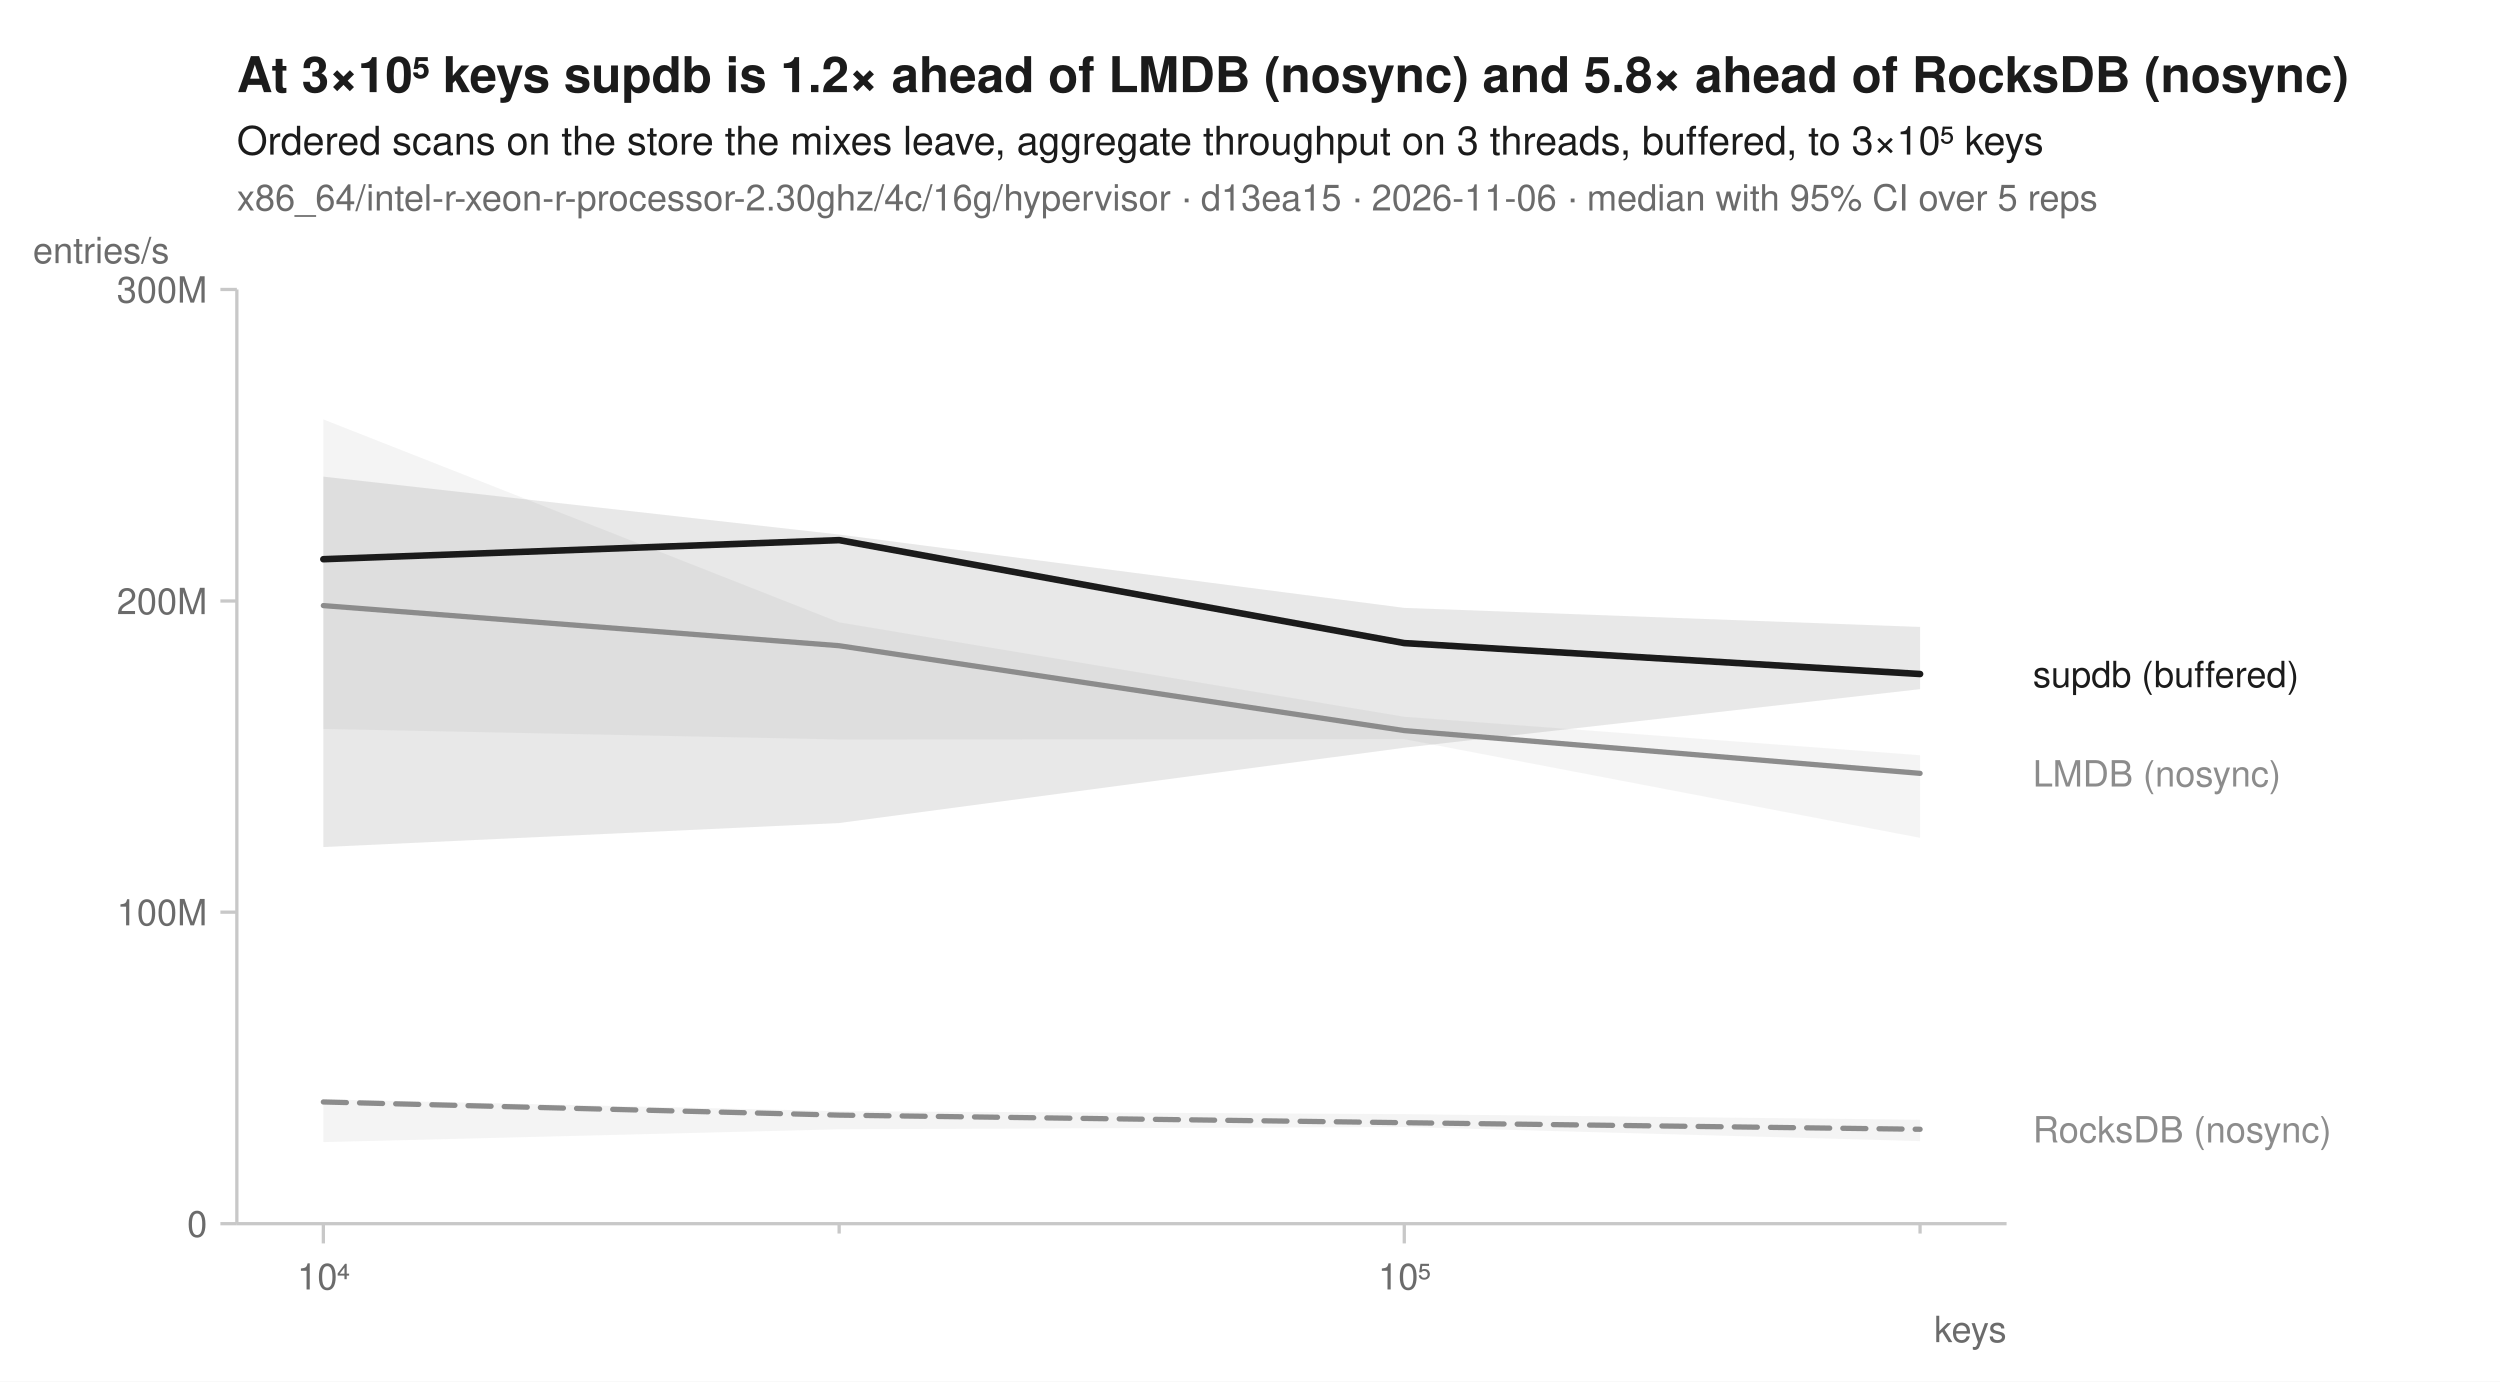
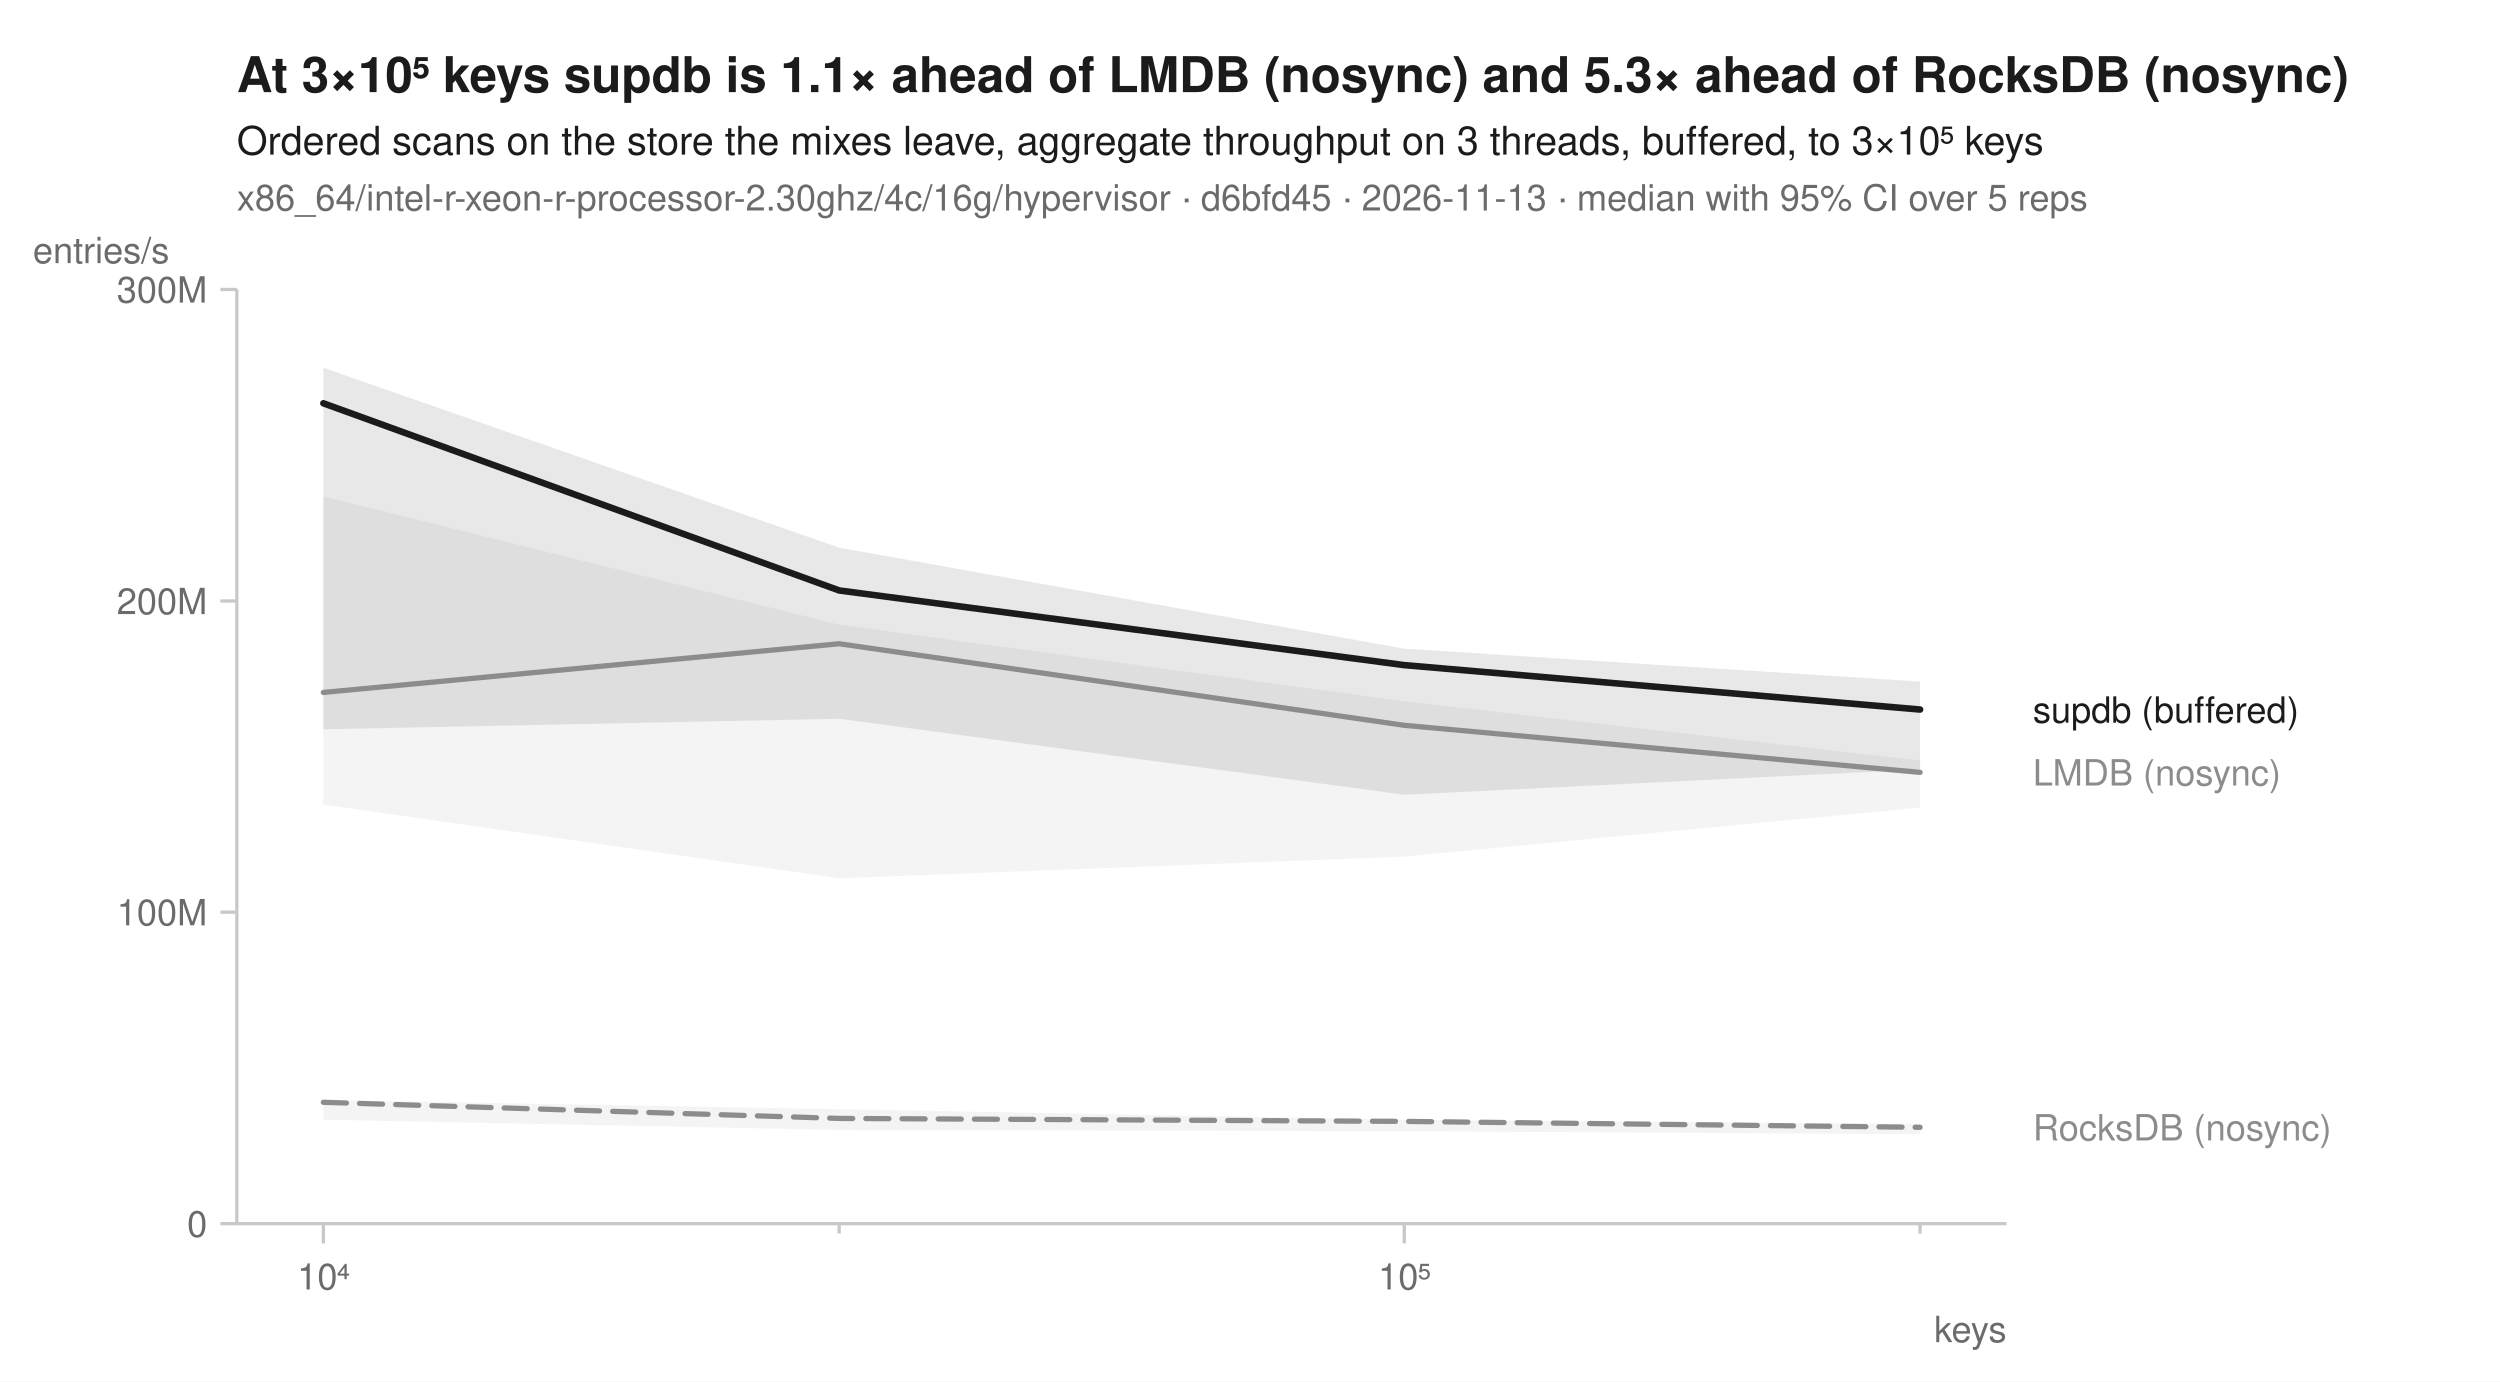
<svg xmlns="http://www.w3.org/2000/svg" width="760" height="420" viewBox="0 0 760 420" font-family="-apple-system, BlinkMacSystemFont, 'Segoe UI', Helvetica, Arial, sans-serif" fill="#1b1b1b">
  <rect width="760" height="420" fill="white" />
-   <text x="72" y="28" font-size="15" font-weight="600">At 3×10⁵ keys supdb is 1.2× ahead of LMDB (nosync) and 5.8× ahead of RocksDB (nosync)</text>
+   <text x="72" y="28" font-size="15" font-weight="600">At 3×10⁵ keys supdb is 1.1× ahead of LMDB (nosync) and 5.3× ahead of RocksDB (nosync)</text>
  <text x="72" y="47" font-size="12">Ordered scans on the store the mixes leave, aggregate throughput on 3 threads, buffered, to 3×10⁵ keys</text>
-   <text x="72" y="64" font-size="11" fill="#6b6b6b">x86_64/intel-r-xeon-r-processor-2.30ghz/4c/16g/hypervisor · d13ea15 · 2026-11-06 · median with 95% CI over 5 reps</text>
+   <text x="72" y="64" font-size="11" fill="#6b6b6b">x86_64/intel-r-xeon-r-processor-2.30ghz/4c/16g/hypervisor · d6bfd45 · 2026-11-13 · median with 95% CI over 5 reps</text>
  <line x1="72" y1="372" x2="610" y2="372" stroke="#c8c8c8" stroke-width="1" />
  <line x1="72" y1="88" x2="72" y2="372" stroke="#c8c8c8" stroke-width="1" />
  <line x1="98.3" y1="372" x2="98.3" y2="378" stroke="#c8c8c8" stroke-width="1" />
  <text x="98.3" y="392" font-size="11" text-anchor="middle" fill="#6b6b6b">10⁴</text>
  <line x1="255.1" y1="372" x2="255.1" y2="375" stroke="#c8c8c8" stroke-width="1" />
  <line x1="426.9" y1="372" x2="426.9" y2="378" stroke="#c8c8c8" stroke-width="1" />
  <text x="426.9" y="392" font-size="11" text-anchor="middle" fill="#6b6b6b">10⁵</text>
  <line x1="583.7" y1="372" x2="583.7" y2="375" stroke="#c8c8c8" stroke-width="1" />
  <text x="610" y="408" font-size="11" text-anchor="end" fill="#6b6b6b">keys</text>
  <line x1="67" y1="372.0" x2="72" y2="372.0" stroke="#c8c8c8" stroke-width="1" />
  <text x="63" y="376.0" font-size="11" text-anchor="end" fill="#6b6b6b">0</text>
  <line x1="67" y1="277.3" x2="72" y2="277.3" stroke="#c8c8c8" stroke-width="1" />
  <text x="63" y="281.3" font-size="11" text-anchor="end" fill="#6b6b6b">100M</text>
  <line x1="67" y1="182.7" x2="72" y2="182.7" stroke="#c8c8c8" stroke-width="1" />
  <text x="63" y="186.7" font-size="11" text-anchor="end" fill="#6b6b6b">200M</text>
  <line x1="67" y1="88.0" x2="72" y2="88.0" stroke="#c8c8c8" stroke-width="1" />
  <text x="63" y="92.0" font-size="11" text-anchor="end" fill="#6b6b6b">300M</text>
  <text x="10" y="80" font-size="11" text-anchor="start" fill="#6b6b6b">entries/s</text>
-   <path d="M98.3,334.2 L255.1,337.8 L426.9,338.7 L583.7,340.4 L583.7,346.9 L426.9,342.6 L255.1,343.3 L98.3,347.2 Z" fill="#8c8c8c" fill-opacity="0.10" />
-   <path d="M98.3,127.5 L255.1,189.2 L426.9,217.9 L583.7,229.6 L583.7,254.7 L426.9,224.7 L255.1,224.8 L98.3,221.6 Z" fill="#8c8c8c" fill-opacity="0.10" />
-   <path d="M98.3,144.9 L255.1,162.5 L426.9,184.8 L583.7,190.6 L583.7,209.5 L426.9,227.3 L255.1,250.2 L98.3,257.5 Z" fill="#1b1b1b" fill-opacity="0.10" />
-   <path d="M98.3,335.0 L255.1,339.0 L426.9,341.3 L583.7,343.3 " fill="none" stroke="#8c8c8c" stroke-width="1.6" stroke-linejoin="round" stroke-linecap="round" stroke-dasharray="7,4" />
-   <path d="M98.3,184.1 L255.1,196.3 L426.9,222.1 L583.7,235.1 " fill="none" stroke="#8c8c8c" stroke-width="1.6" stroke-linejoin="round" stroke-linecap="round" />
-   <path d="M98.3,170.0 L255.1,164.2 L426.9,195.5 L583.7,204.9 " fill="none" stroke="#1b1b1b" stroke-width="2" stroke-linejoin="round" stroke-linecap="round" />
-   <text x="618.0" y="208.9" font-size="11" fill="#1b1b1b">supdb (buffered)</text>
-   <text x="618.0" y="239.1" font-size="11" fill="#8c8c8c">LMDB (nosync)</text>
-   <text x="618.0" y="347.3" font-size="11" fill="#8c8c8c">RocksDB (nosync)</text>
+   <path d="M98.3,334.4 L255.1,337.2 L426.9,340.4 L583.7,341.7 L583.7,344.8 L426.9,343.9 L255.1,343.5 L98.3,340.4 Z" fill="#8c8c8c" fill-opacity="0.10" />
+   <path d="M98.3,150.9 L255.1,189.9 L426.9,213.2 L583.7,231.2 L583.7,245.5 L426.9,260.4 L255.1,267.0 L98.3,244.6 Z" fill="#8c8c8c" fill-opacity="0.10" />
+   <path d="M98.3,111.8 L255.1,166.5 L426.9,197.2 L583.7,207.2 L583.7,233.9 L426.9,241.6 L255.1,218.5 L98.3,221.7 Z" fill="#1b1b1b" fill-opacity="0.10" />
+   <path d="M98.3,335.1 L255.1,340.0 L426.9,340.9 L583.7,342.7 " fill="none" stroke="#8c8c8c" stroke-width="1.6" stroke-linejoin="round" stroke-linecap="round" stroke-dasharray="7,4" />
+   <path d="M98.3,210.5 L255.1,195.7 L426.9,220.5 L583.7,234.8 " fill="none" stroke="#8c8c8c" stroke-width="1.6" stroke-linejoin="round" stroke-linecap="round" />
+   <path d="M98.3,122.6 L255.1,179.5 L426.9,202.2 L583.7,215.7 " fill="none" stroke="#1b1b1b" stroke-width="2" stroke-linejoin="round" stroke-linecap="round" />
+   <text x="618.0" y="219.7" font-size="11" fill="#1b1b1b">supdb (buffered)</text>
+   <text x="618.0" y="238.8" font-size="11" fill="#8c8c8c">LMDB (nosync)</text>
+   <text x="618.0" y="346.7" font-size="11" fill="#8c8c8c">RocksDB (nosync)</text>
</svg>
